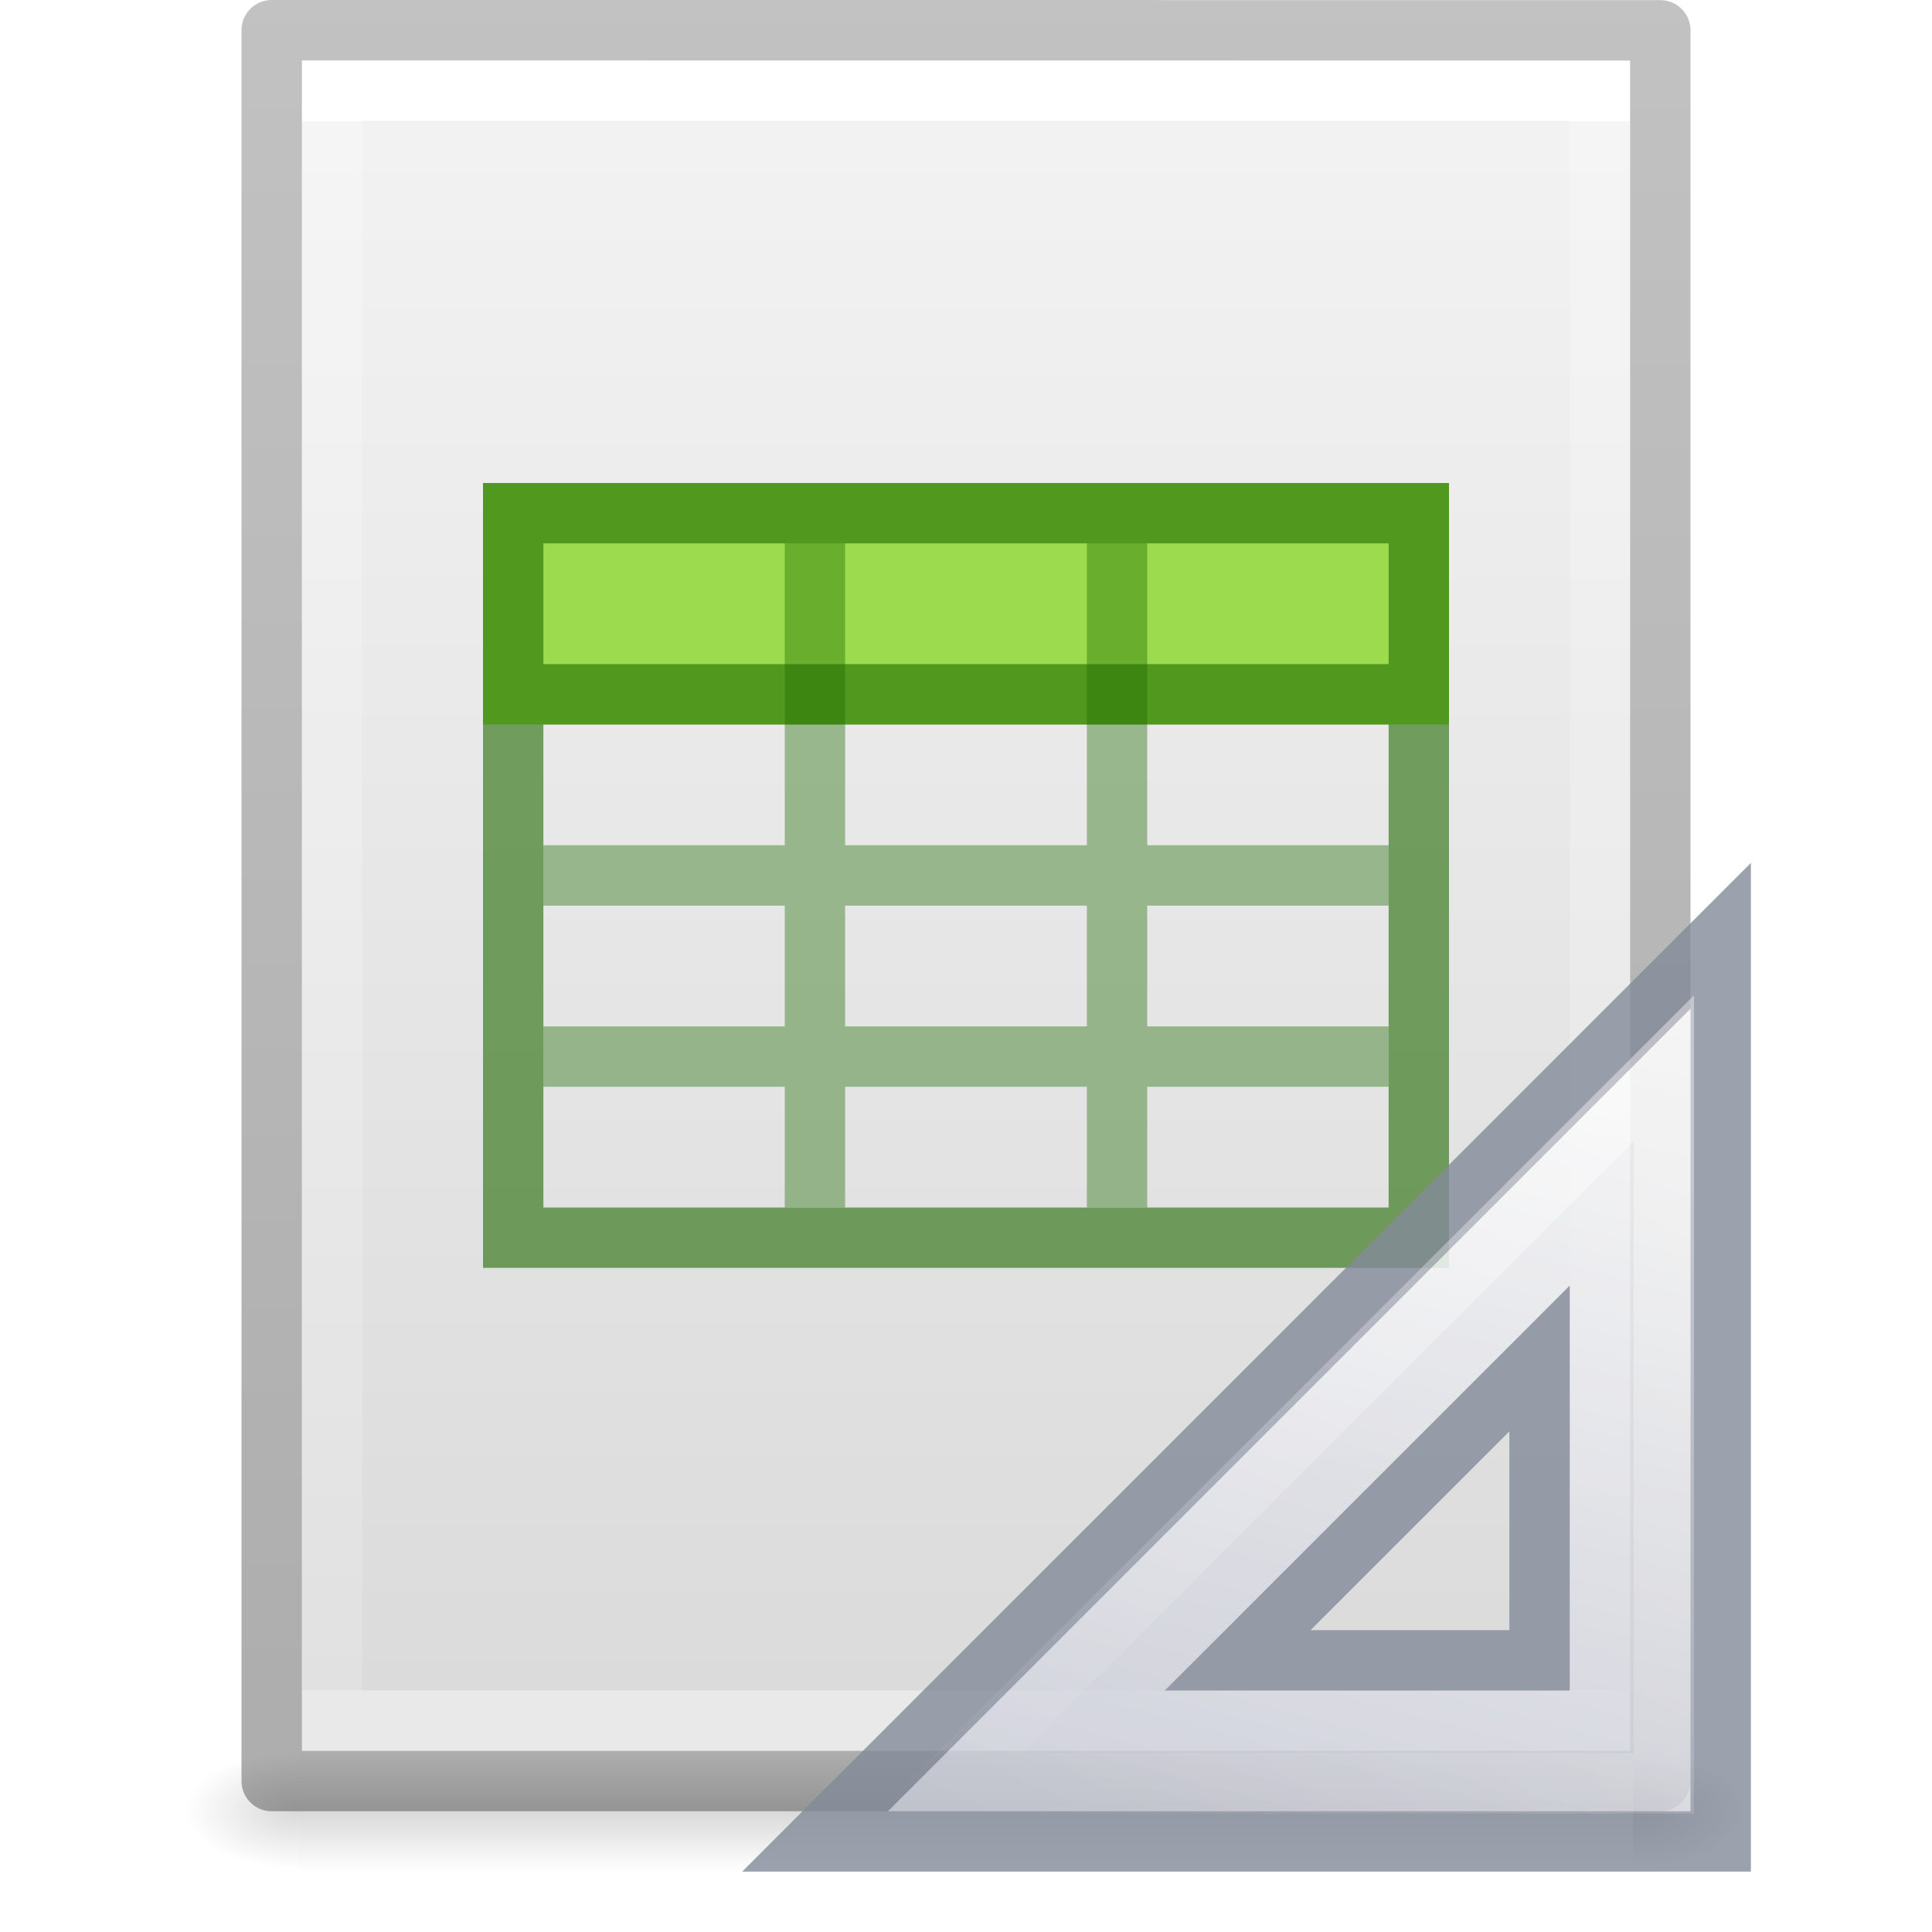
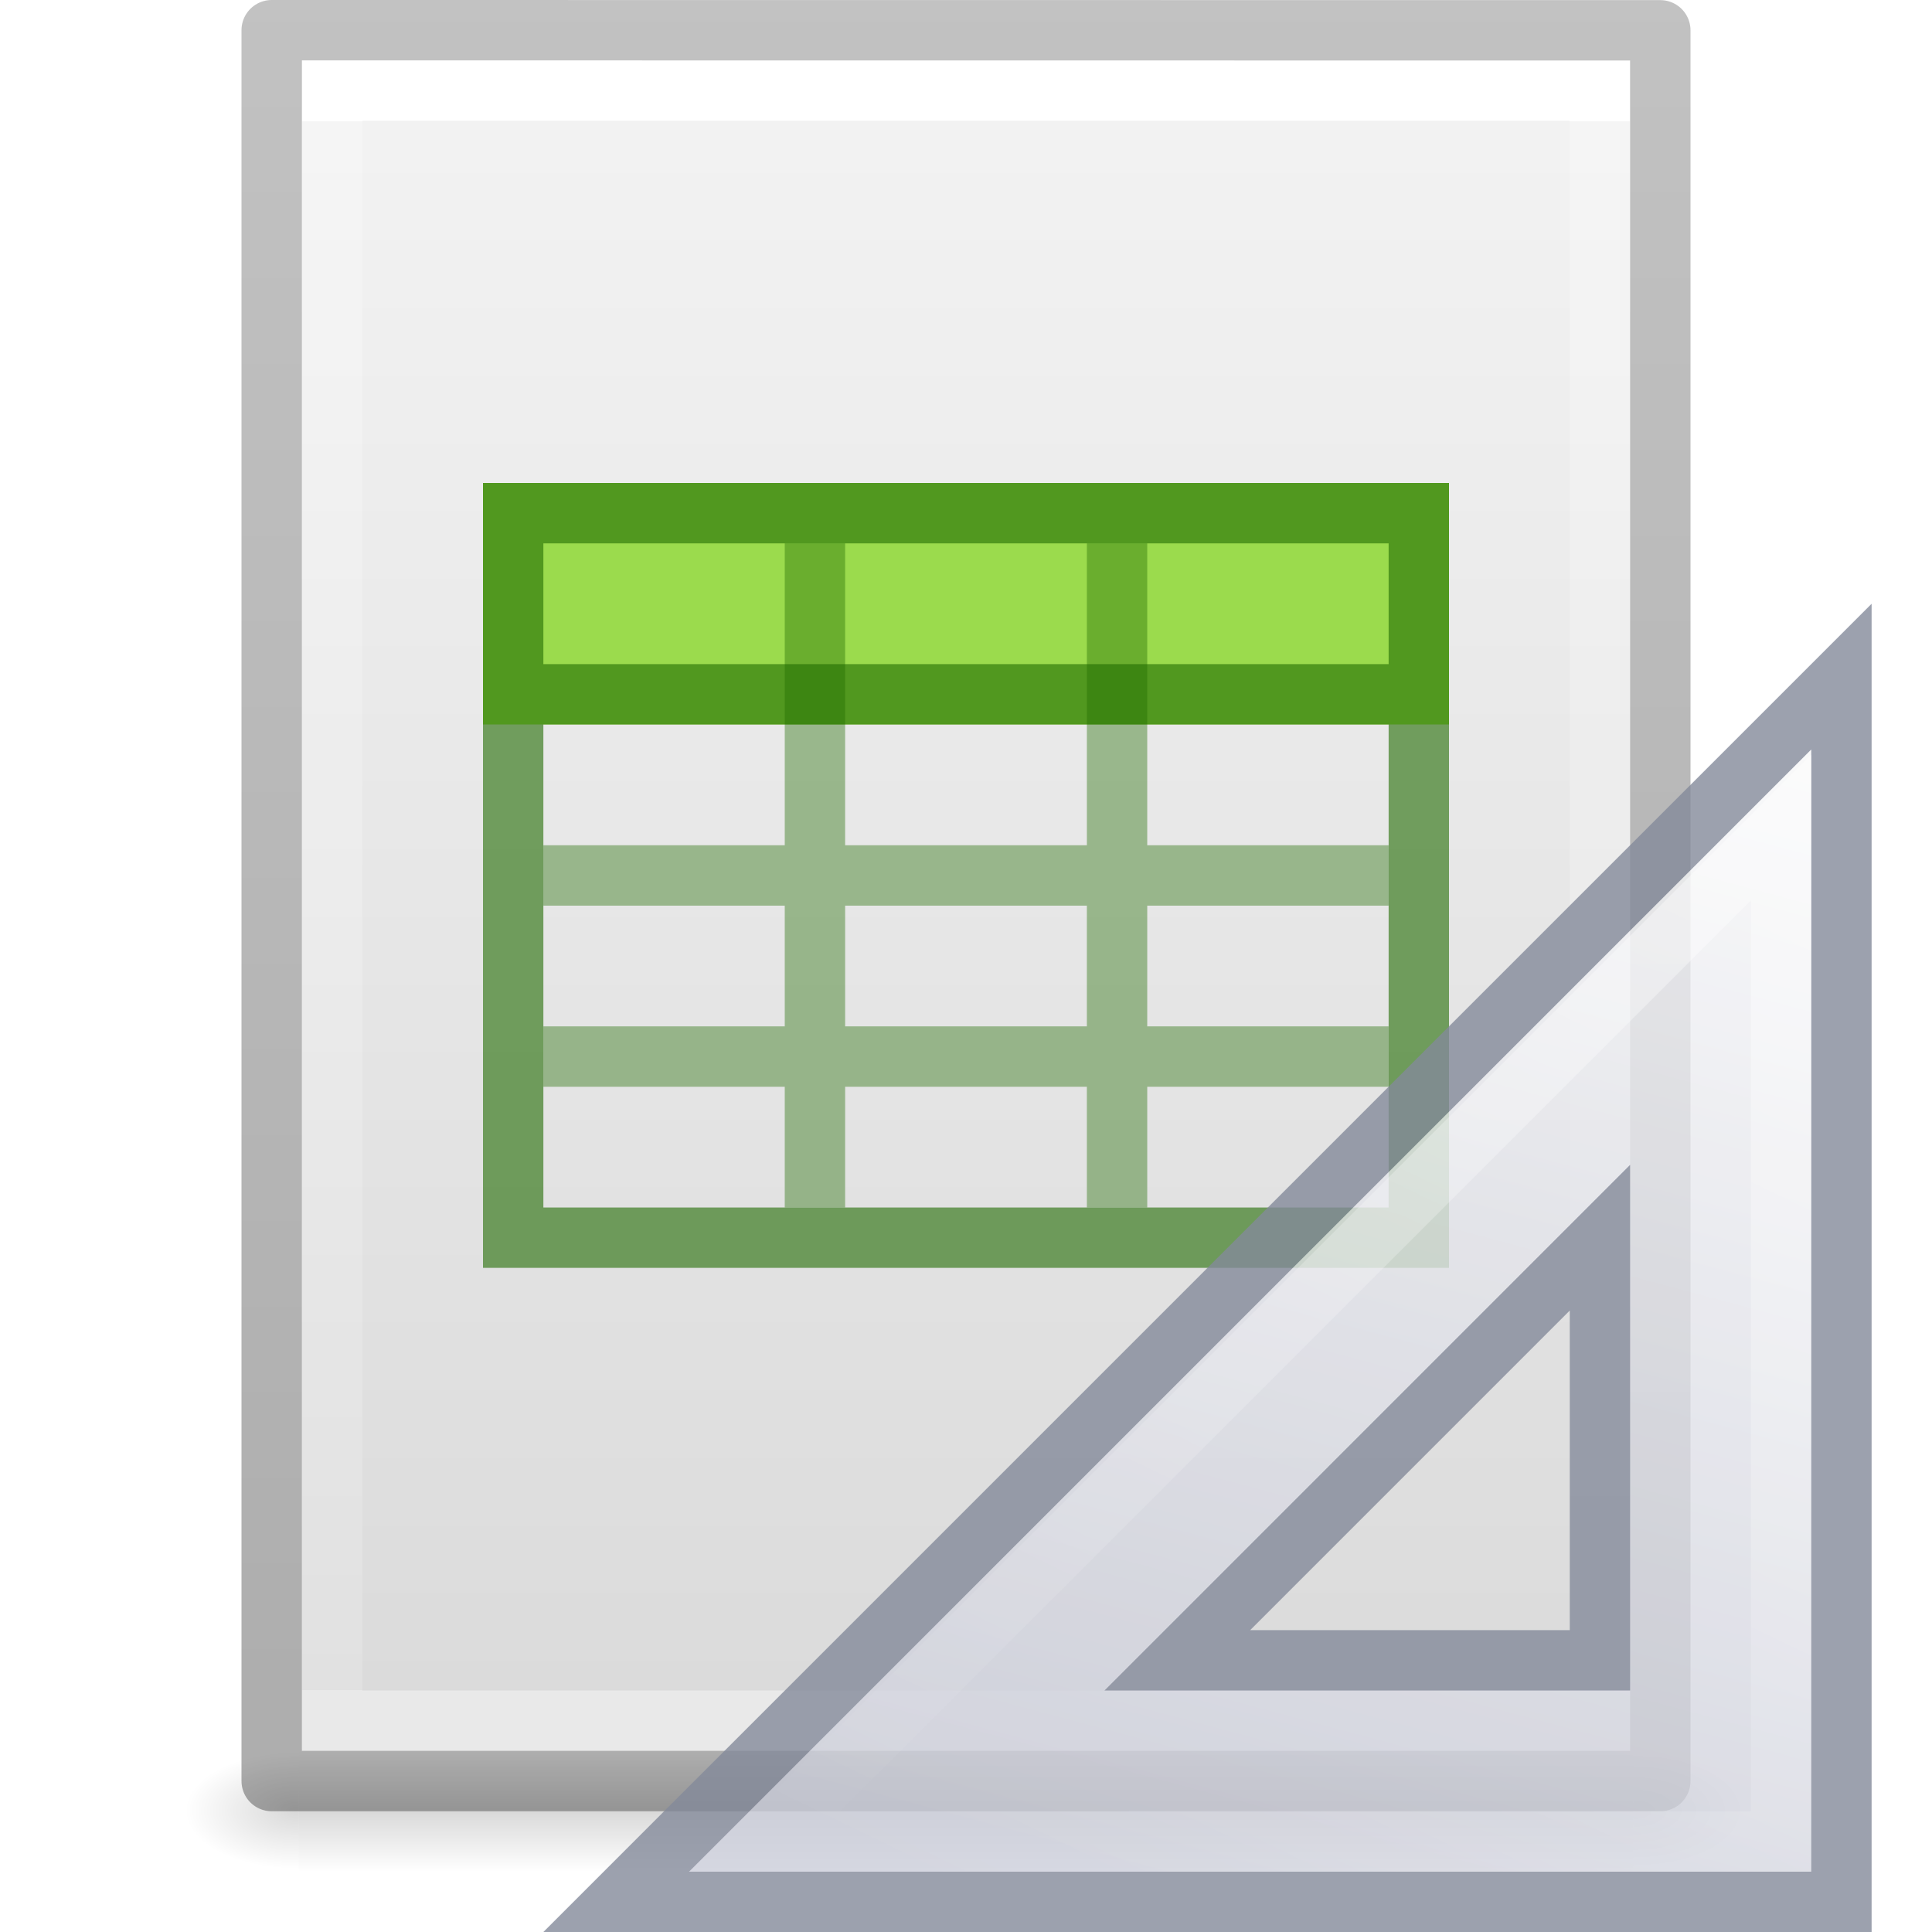
<svg xmlns="http://www.w3.org/2000/svg" xmlns:xlink="http://www.w3.org/1999/xlink" id="svg3182" height="32" width="32" version="1.1">
  <defs id="defs3184">
    <linearGradient id="linearGradient3977">
      <stop offset="0" style="stop-color:#ffffff;stop-opacity:1" id="stop3979" />
      <stop offset="0" style="stop-color:#ffffff;stop-opacity:0.235" id="stop3981" />
      <stop offset="1" style="stop-color:#ffffff;stop-opacity:0.157" id="stop3983" />
      <stop offset="1" style="stop-color:#ffffff;stop-opacity:0.392" id="stop3985" />
    </linearGradient>
    <linearGradient id="linearGradient3600-4">
      <stop offset="0" style="stop-color:#f4f4f4;stop-opacity:1" id="stop3602-7" />
      <stop offset="1" style="stop-color:#dbdbdb;stop-opacity:1" id="stop3604-6" />
    </linearGradient>
    <linearGradient id="linearGradient5060">
      <stop offset="0" style="stop-color:#000000;stop-opacity:1" id="stop5062" />
      <stop offset="1" style="stop-color:#000000;stop-opacity:0" id="stop5064" />
    </linearGradient>
    <linearGradient id="linearGradient5048">
      <stop offset="0" style="stop-color:#000000;stop-opacity:0" id="stop5050" />
      <stop offset="0.5" style="stop-color:#000000;stop-opacity:1" id="stop5056" />
      <stop offset="1" style="stop-color:#000000;stop-opacity:0" id="stop5052" />
    </linearGradient>
    <linearGradient gradientTransform="matrix(0.5675676,0,0,0.7297297,2.378382,-2.513506)" gradientUnits="userSpaceOnUse" xlink:href="#linearGradient3977" id="linearGradient3013" y2="41.815" x2="24" y1="6.185" x1="24" />
    <linearGradient gradientTransform="matrix(0.62857,0,0,0.6083939,0.9143198,-0.5347905)" gradientUnits="userSpaceOnUse" xlink:href="#linearGradient3600-4" id="linearGradient3016" y2="47.013" x2="25.132" y1="0.985" x1="25.132" />
    <radialGradient gradientTransform="matrix(0.01566318,0,0,0.00823529,17.61043,25.98056)" gradientUnits="userSpaceOnUse" xlink:href="#linearGradient5060" id="radialGradient3021" fy="486.648" fx="605.714" r="117.143" cy="486.648" cx="605.714" />
    <radialGradient gradientTransform="matrix(-0.01566318,0,0,0.00823529,14.38957,25.98056)" gradientUnits="userSpaceOnUse" xlink:href="#linearGradient5060" id="radialGradient3024" fy="486.648" fx="605.714" r="117.143" cy="486.648" cx="605.714" />
    <linearGradient gradientTransform="matrix(0.04576928,0,0,0.00823529,-0.5423243,25.98055)" gradientUnits="userSpaceOnUse" xlink:href="#linearGradient5048" id="linearGradient3027" y2="609.505" x2="302.857" y1="366.648" x1="302.857" />
    <linearGradient id="linearGradient3104-6">
      <stop id="stop3106-3" style="stop-color:#000000;stop-opacity:0.318" offset="0" />
      <stop id="stop3108-9" style="stop-color:#000000;stop-opacity:0.24" offset="1" />
    </linearGradient>
    <linearGradient y2="2.906" x2="-51.786" y1="50.786" x1="-51.786" gradientTransform="matrix(0.5306414,0,0,0.5897005,39.26961,-1.791918)" gradientUnits="userSpaceOnUse" id="linearGradient3148" xlink:href="#linearGradient3104-6" />
    <linearGradient x1="42.784" y1="32.537" x2="38.972" y2="18.124" id="linearGradient3273" xlink:href="#linearGradient3412" gradientUnits="userSpaceOnUse" gradientTransform="matrix(1,0,0,-1,-17,49)" />
    <linearGradient id="linearGradient3412">
      <stop id="stop3414" style="stop-color:#fcfcfc;stop-opacity:1" offset="0" />
      <stop id="stop3416" style="stop-color:#cbcdd9;stop-opacity:1" offset="1" />
    </linearGradient>
    <linearGradient x1="40.106" y1="31.657" x2="33.811" y2="18.354" id="linearGradient3182" xlink:href="#linearGradient3428" gradientUnits="userSpaceOnUse" gradientTransform="matrix(0.9975,0,0,-0.9975,-16.92375,48.89606)" />
    <linearGradient id="linearGradient3428">
      <stop id="stop3430" style="stop-color:#ffffff;stop-opacity:1" offset="0" />
      <stop id="stop3432" style="stop-color:#ffffff;stop-opacity:0" offset="1" />
    </linearGradient>
-     <radialGradient cx="605.714" cy="486.648" r="117.143" fx="605.714" fy="486.648" id="radialGradient3199" xlink:href="#linearGradient5060" gradientUnits="userSpaceOnUse" gradientTransform="matrix(0.01566318,0,0,0.00823529,17.61043,25.98056)" />
+     <radialGradient cx="605.714" cy="486.648" r="117.143" fx="605.714" fy="486.648" id="radialGradient3199" xlink:href="#linearGradient5060" gradientUnits="userSpaceOnUse" gradientTransform="matrix(0.01566318,0,0,0.00823529,21.95752,24.87328)" />
+     <linearGradient x1="40.106" y1="31.657" x2="33.811" y2="18.354" id="linearGradient3270" xlink:href="#linearGradient3428" gradientUnits="userSpaceOnUse" gradientTransform="matrix(1.007354,0,0,-1.007622,-17.29134,49.1887)" />
+     <linearGradient gradientTransform="matrix(0.9999934,0,0,-1.046947,-16.99982,49.86829)" gradientUnits="userSpaceOnUse" xlink:href="#linearGradient3412" id="linearGradient3273-3-3" y2="18.124" x2="38.972" y1="37.046" x1="43.807" />
+     <linearGradient x1="41.35" y1="34.797" x2="33.811" y2="18.354" id="linearGradient3270-7-2" xlink:href="#linearGradient3428" gradientUnits="userSpaceOnUse" gradientTransform="matrix(1.007336,0,0,-1.064242,-17.29082,50.28748)" />
  </defs>
  <rect style="opacity:0.15;fill:url(#linearGradient3027);fill-opacity:1;fill-rule:nonzero;stroke:none;stroke-width:1;marker:none;visibility:visible;display:inline;overflow:visible" id="rect2879" y="29" x="4.95" height="2" width="22.1" />
  <path style="opacity:0.15;fill:url(#radialGradient3024);fill-opacity:1;fill-rule:nonzero;stroke:none;stroke-width:1;marker:none;visibility:visible;display:inline;overflow:visible" id="path2881" d="m 4.95,29 c 0,0 0,2 0,2 -0.807,0.004 -1.95,-0.448 -1.95,-1 0,-0.552 0.9,-1 1.95,-1 z" />
  <path style="opacity:0.15;fill:url(#radialGradient3021);fill-opacity:1;fill-rule:nonzero;stroke:none;stroke-width:1;marker:none;visibility:visible;display:inline;overflow:visible" id="path2883" d="m 27.05,29 c 0,0 0,2 0,2 0.807,0.004 1.95,-0.448 1.95,-1 0,-0.552 -0.9,-1 -1.95,-1 z" />
  <path style="fill:url(#linearGradient3016);fill-opacity:1;stroke:none;display:inline" id="path4160-3" d="m 5,1 c 5.041,0 22,0.002 22,0.002 L 27,29 C 27,29 12.333,29 5,29 5,19.667 5,10.333 5,1 z" />
  <path d="M 8,8 H 24 V 10 12 H 8 Z" id="path3897" style="color:#000000;display:inline;overflow:visible;visibility:visible;fill:#9bdb4d;fill-opacity:1;fill-rule:nonzero;stroke:none;stroke-width:1;marker:none;enable-background:accumulate" />
  <path style="fill:none;stroke:url(#linearGradient3013);stroke-width:1;stroke-linecap:round;stroke-linejoin:miter;stroke-miterlimit:4;stroke-opacity:1;stroke-dasharray:none;stroke-dashoffset:0" id="rect6741-1" d="m 26.5,28.5 -21,0 0,-27 21,0 z" />
  <path d="M 23,14.5 H 9 m 14,3 H 9 M 13.498,9 V 20 M 18.502,9 V 20" style="color:#000000;display:inline;overflow:visible;visibility:visible;opacity:0.4;fill:none;stroke:#206b00;stroke-width:1;stroke-linecap:butt;stroke-linejoin:miter;stroke-miterlimit:4;stroke-dasharray:none;stroke-dashoffset:0;stroke-opacity:1;marker:none;enable-background:accumulate" id="path3069" />
  <path d="m 4.5,0.5 c 5.27,0 23,0.002 23,0.002 l 2.4e-5,28.998 c 0,0 -15.333,0 -23,0 0,-9.667 0,-19.333 0,-29 z" id="path4160-6-1" style="fill:none;stroke:url(#linearGradient3148);stroke-width:1;stroke-linecap:butt;stroke-linejoin:round;stroke-miterlimit:4;stroke-opacity:1;stroke-dasharray:none;stroke-dashoffset:0;display:inline" />
  <path d="M 8.5,8.5 H 23.5 v 12 H 8.5 Z m 14.864,3 H 8.727" style="color:#000000;display:inline;overflow:visible;visibility:visible;opacity:0.6;fill:none;stroke:#206b00;stroke-width:1;stroke-linecap:round;stroke-linejoin:miter;stroke-miterlimit:4;stroke-dasharray:none;stroke-dashoffset:0;stroke-opacity:1;marker:none;enable-background:accumulate" id="rect3580-7" />
-   <path d="m 27.05,29 c 0,0 0,2 0,2 0.807,0.004 1.95,-0.448 1.95,-1 0,-0.552 -0.9,-1 -1.95,-1 z" id="path2883-5" style="display:inline;overflow:visible;visibility:visible;opacity:0.15;fill:url(#radialGradient3199);fill-opacity:1;fill-rule:nonzero;stroke:none;stroke-width:1;marker:none" />
-   <g id="g3297">
-     <path d="m 13.5,30.5 15,-15 0,15 -15,0 z m 7,-3 5,0 0,-5 -5,5 z" id="path3410" style="opacity:0.8;fill:url(#linearGradient3273);fill-opacity:1;fill-rule:evenodd;stroke:#83899a;stroke-width:1;stroke-linecap:butt;stroke-linejoin:miter;stroke-miterlimit:4;stroke-dasharray:none;stroke-opacity:1" />
-     <path d="m 15.713,29.538 11.845,-11.845 0,11.845 -11.845,0 z" id="path3424" style="opacity:0.4;fill:none;stroke:url(#linearGradient3182);stroke-width:1;stroke-linecap:butt;stroke-linejoin:miter;stroke-miterlimit:4;stroke-dasharray:none;stroke-opacity:1" />
+   <g id="g3297-1" style="stroke-width:0.867" transform="matrix(1.153024,0,0,1.152703,-3.358753,-3.659509)">
+     <path style="opacity:0.8;fill:url(#linearGradient3273-3-3);fill-opacity:1;fill-rule:evenodd;stroke:#83899a;stroke-width:0.867;stroke-linecap:butt;stroke-linejoin:miter;stroke-miterlimit:4;stroke-dasharray:none;stroke-opacity:1" id="path3410" d="M 11.765,30.502 29.365,12.897 v 17.605 z m 8.06,-3.47 h 6.071 v -6.073 z" />
+     <path style="opacity:0.4;fill:none;stroke:url(#linearGradient3270-7-2);stroke-width:0.867;stroke-linecap:butt;stroke-linejoin:miter;stroke-miterlimit:4;stroke-dasharray:none;stroke-opacity:1" id="path3424-2" d="M 13.934,29.635 28.498,15.066 v 14.568 z" />
  </g>
</svg>
